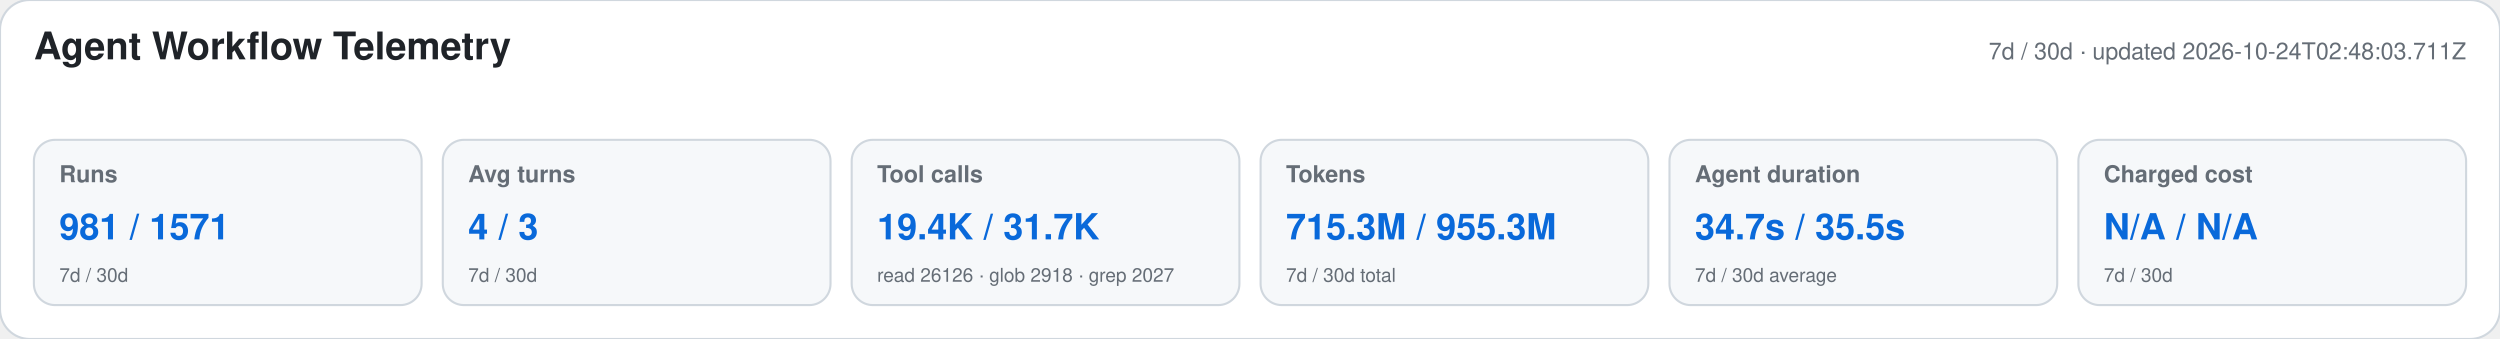
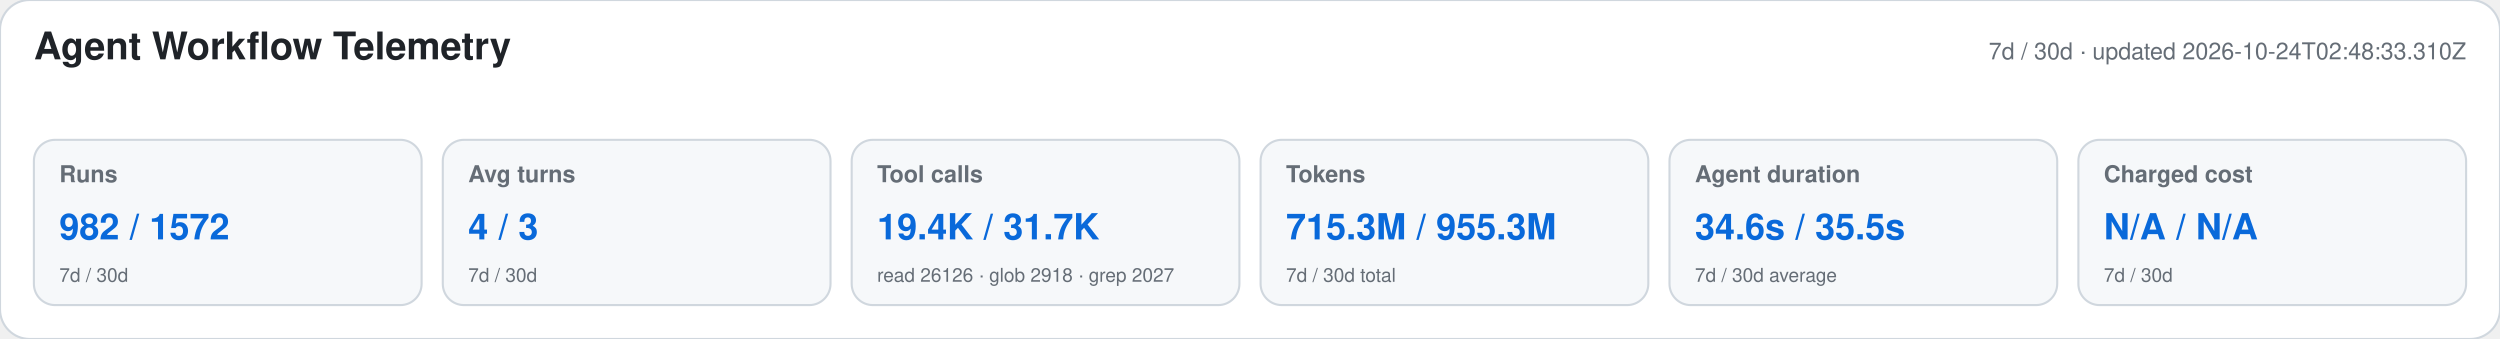
<svg xmlns="http://www.w3.org/2000/svg" width="1180" height="160" viewBox="0 0 1180 160" role="img" aria-labelledby="title desc">
  <style>text{font-family:-apple-system,BlinkMacSystemFont,"Segoe UI",Helvetica,Arial,sans-serif}.heading{font-size:18px;font-weight:650;fill:#1f2328}.meta,.label,.secondary{fill:#656d76}.meta,.label{font-size:11px}.label{font-weight:600}.primary{font-size:17px;font-weight:700;fill:#0969da}.secondary{font-size:9px}</style>
  <rect width="1180" height="160" rx="14" fill="#ffffff" stroke="#d0d7de" />
  <text x="16" y="28" class="heading">Agent Workflow Telemetry</text>
-   <text x="1164" y="28" text-anchor="end" class="meta">7d / 30d · updated 2026-10-24T02:48:03.711Z</text>
+   <text x="1164" y="28" text-anchor="end" class="meta">7d / 30d · updated 2026-10-24T02:48:33.310Z</text>
  <g>
    <rect x="16" y="66" width="183" height="78" rx="10" fill="#f6f8fa" stroke="#d0d7de" />
    <text x="28" y="86" class="label">Runs</text>
-     <text x="28" y="113" class="primary">981 / 1571</text>
+     <text x="28" y="113" class="primary">982 / 1572</text>
    <text x="28" y="133" class="secondary">7d / 30d</text>
  </g>
  <g>
    <rect x="209" y="66" width="183" height="78" rx="10" fill="#f6f8fa" stroke="#d0d7de" />
    <text x="221" y="86" class="label">Avg turns</text>
    <text x="221" y="113" class="primary">4 / 3</text>
    <text x="221" y="133" class="secondary">7d / 30d</text>
  </g>
  <g>
    <rect x="402" y="66" width="183" height="78" rx="10" fill="#f6f8fa" stroke="#d0d7de" />
    <text x="414" y="86" class="label">Tool calls</text>
    <text x="414" y="113" class="primary">19.4K / 31.7K</text>
    <text x="414" y="133" class="secondary">read 26126 · glob 2918 · grep 2027</text>
  </g>
  <g>
    <rect x="595" y="66" width="183" height="78" rx="10" fill="#f6f8fa" stroke="#d0d7de" />
    <text x="607" y="86" class="label">Tokens</text>
    <text x="607" y="113" class="primary">715.3M / 955.3M</text>
    <text x="607" y="133" class="secondary">7d / 30d total</text>
  </g>
  <g>
    <rect x="788" y="66" width="183" height="78" rx="10" fill="#f6f8fa" stroke="#d0d7de" />
    <text x="800" y="86" class="label">Agent duration</text>
-     <text x="800" y="113" class="primary">34.7s / 35.5s</text>
+     <text x="800" y="113" class="primary">34.6s / 35.5s</text>
    <text x="800" y="133" class="secondary">7d / 30d average</text>
  </g>
  <g>
    <rect x="981" y="66" width="183" height="78" rx="10" fill="#f6f8fa" stroke="#d0d7de" />
    <text x="993" y="86" class="label">Charged cost</text>
    <text x="993" y="113" class="primary">N/A / N/A</text>
    <text x="993" y="133" class="secondary">7d / 30d</text>
  </g>
</svg>
